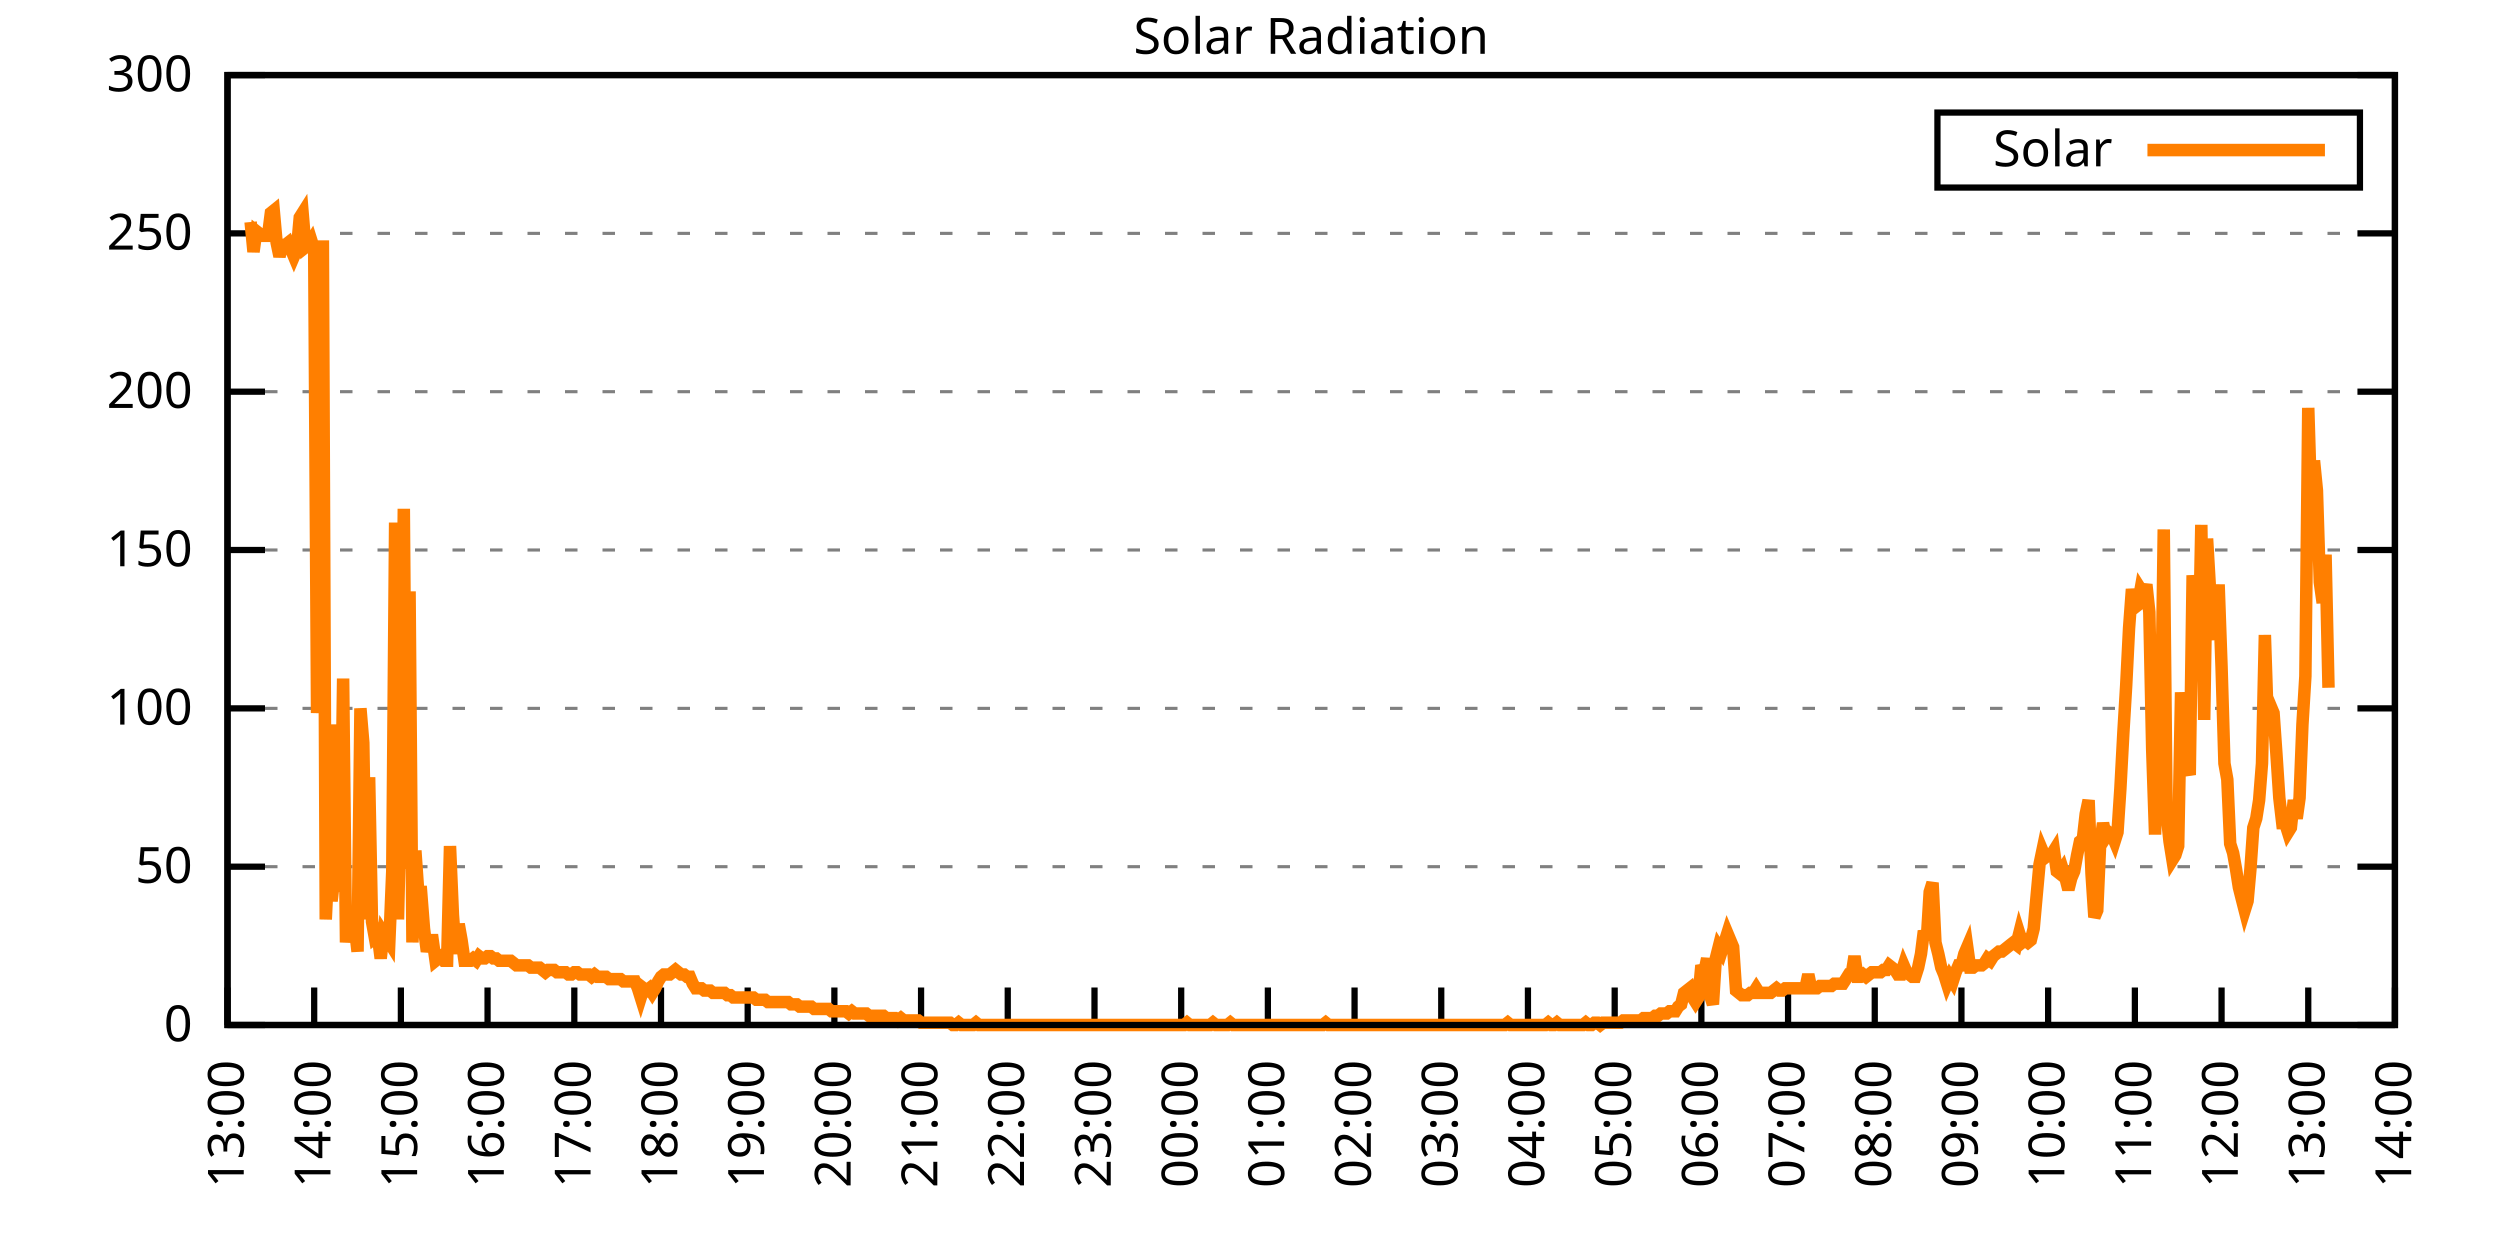
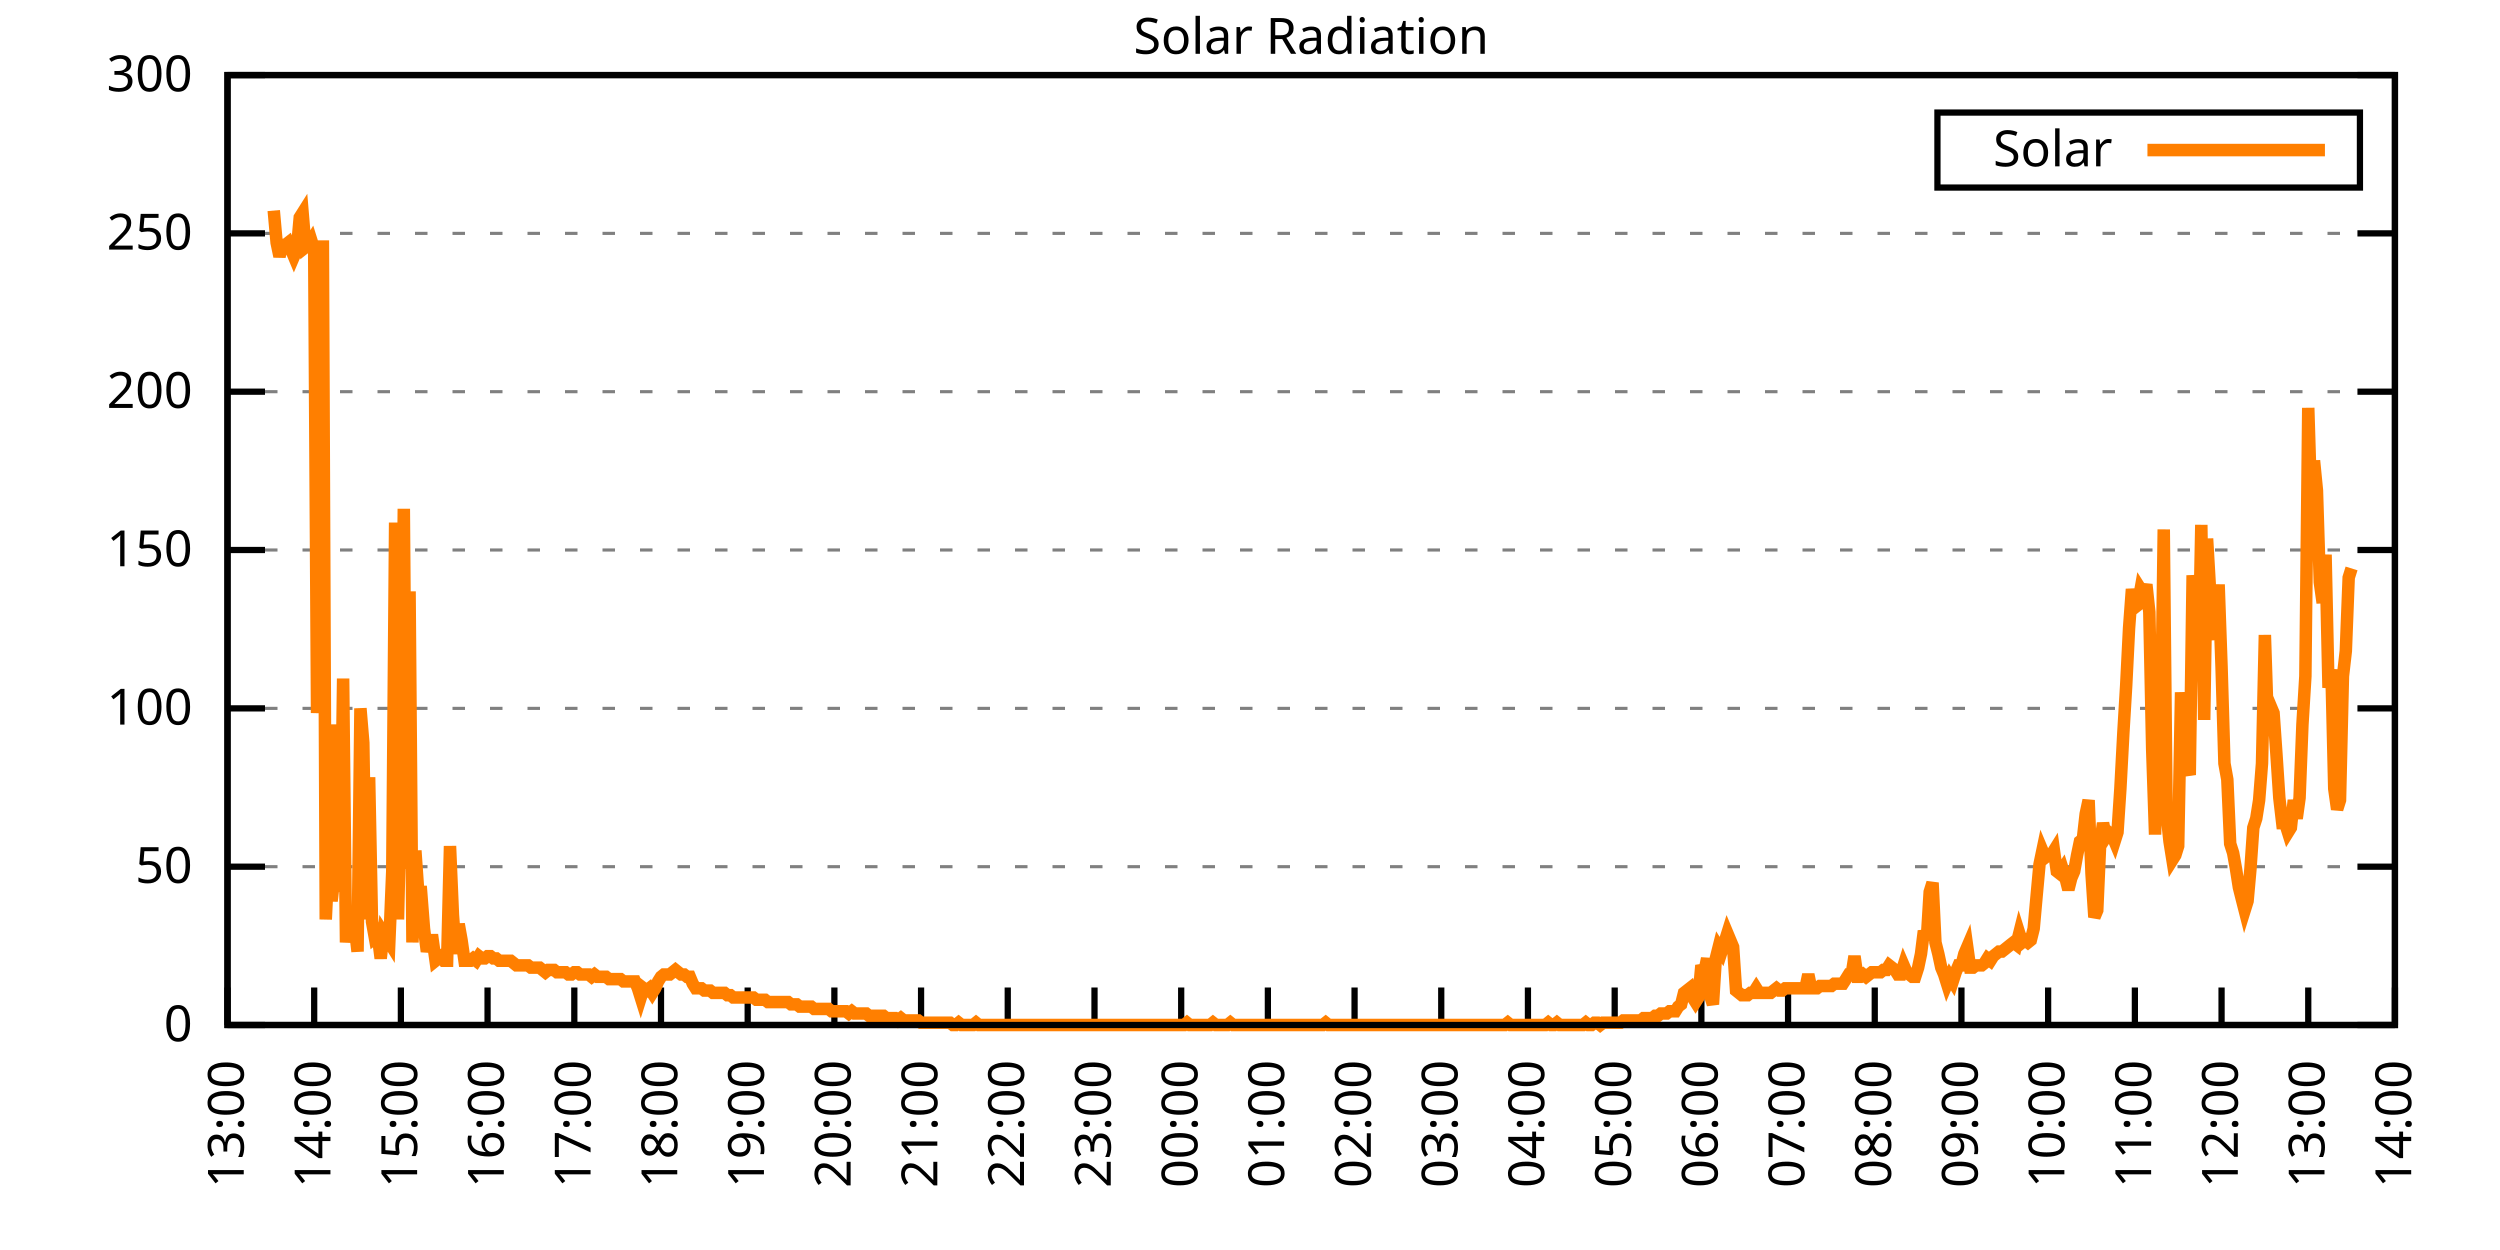
<svg xmlns="http://www.w3.org/2000/svg" xmlns:xlink="http://www.w3.org/1999/xlink" width="400" height="200" viewBox="0 0 400 200">
  <g id="gnuplot_canvas">
    <rect x="0" y="0" width="400" height="200" fill="none" />
    <defs>
      <circle id="gpDot" r="0.5" stroke-width="0.5" stroke="currentColor" />
      <path id="gpPt0" stroke-width="0.333" stroke="currentColor" d="M-1,0 h2 M0,-1 v2" />
      <path id="gpPt1" stroke-width="0.333" stroke="currentColor" d="M-1,-1 L1,1 M1,-1 L-1,1" />
      <path id="gpPt2" stroke-width="0.333" stroke="currentColor" d="M-1,0 L1,0 M0,-1 L0,1 M-1,-1 L1,1 M-1,1 L1,-1" />
      <rect id="gpPt3" stroke-width="0.333" stroke="currentColor" x="-1" y="-1" width="2" height="2" />
      <rect id="gpPt4" stroke-width="0.333" stroke="currentColor" fill="currentColor" x="-1" y="-1" width="2" height="2" />
      <circle id="gpPt5" stroke-width="0.333" stroke="currentColor" cx="0" cy="0" r="1" />
      <use xlink:href="#gpPt5" id="gpPt6" fill="currentColor" stroke="none" />
      <path id="gpPt7" stroke-width="0.333" stroke="currentColor" d="M0,-1.33 L-1.33,0.67 L1.33,0.67 z" />
      <use xlink:href="#gpPt7" id="gpPt8" fill="currentColor" stroke="none" />
      <use xlink:href="#gpPt7" id="gpPt9" stroke="currentColor" transform="rotate(180)" />
      <use xlink:href="#gpPt9" id="gpPt10" fill="currentColor" stroke="none" />
      <use xlink:href="#gpPt3" id="gpPt11" stroke="currentColor" transform="rotate(45)" />
      <use xlink:href="#gpPt11" id="gpPt12" fill="currentColor" stroke="none" />
      <path id="gpPt13" stroke-width="0.333" stroke="currentColor" d="M0,1.330 L1.265,0.411 L0.782,-1.067 L-0.782,-1.076 L-1.265,0.411 z" />
      <use xlink:href="#gpPt13" id="gpPt14" fill="currentColor" stroke="none" />
      <filter id="textbox" filterUnits="objectBoundingBox" x="0" y="0" height="1" width="1">
        <feFlood flood-color="white" flood-opacity="1" result="bgnd" />
        <feComposite in="SourceGraphic" in2="bgnd" operator="atop" />
      </filter>
      <filter id="greybox" filterUnits="objectBoundingBox" x="0" y="0" height="1" width="1">
        <feFlood flood-color="lightgrey" flood-opacity="1" result="grey" />
        <feComposite in="SourceGraphic" in2="grey" operator="atop" />
      </filter>
    </defs>
    <g fill="none" color="white" stroke="currentColor" stroke-width="1.00" stroke-linecap="butt" stroke-linejoin="miter">
</g>
    <g fill="none" color="black" stroke="currentColor" stroke-width="1.00" stroke-linecap="butt" stroke-linejoin="miter">
      <g stroke="none" shape-rendering="crispEdges">
        <polygon fill="rgb(255, 255, 255)" points="36.40,164.00 383.18,164.00 383.18,12.02 36.40,12.02 " />
      </g>
    </g>
    <g fill="none" color="black" stroke="currentColor" stroke-width="1.00" stroke-linecap="butt" stroke-linejoin="miter">
</g>
    <g fill="none" color="black" stroke="black" stroke-width="0.50" stroke-linecap="butt" stroke-linejoin="miter">
</g>
    <g fill="none" color="gray" stroke="currentColor" stroke-width="0.50" stroke-linecap="butt" stroke-linejoin="miter">
      <path stroke="gray" stroke-dasharray="2,4" class="gridline" d="M36.40,164.00 L383.19,164.00  " />
    </g>
    <g fill="none" color="gray" stroke="gray" stroke-width="1.00" stroke-linecap="butt" stroke-linejoin="miter">
</g>
    <g fill="none" color="black" stroke="currentColor" stroke-width="1.00" stroke-linecap="butt" stroke-linejoin="miter">
      <path stroke="black" d="M36.40,164.00 L42.40,164.00 M383.19,164.00 L377.19,164.00  " />
      <g transform="translate(30.80,166.60)" stroke="none" fill="black" font-family="Sans" font-size="8.00" text-anchor="end">
        <text>
          <tspan font-family="Sans"> 0</tspan>
        </text>
      </g>
    </g>
    <g fill="none" color="black" stroke="currentColor" stroke-width="1.00" stroke-linecap="butt" stroke-linejoin="miter">
</g>
    <g fill="none" color="black" stroke="black" stroke-width="0.50" stroke-linecap="butt" stroke-linejoin="miter">
</g>
    <g fill="none" color="gray" stroke="currentColor" stroke-width="0.50" stroke-linecap="butt" stroke-linejoin="miter">
      <path stroke="gray" stroke-dasharray="2,4" class="gridline" d="M36.40,138.67 L383.19,138.67  " />
    </g>
    <g fill="none" color="gray" stroke="gray" stroke-width="1.00" stroke-linecap="butt" stroke-linejoin="miter">
</g>
    <g fill="none" color="black" stroke="currentColor" stroke-width="1.00" stroke-linecap="butt" stroke-linejoin="miter">
      <path stroke="black" d="M36.40,138.67 L42.40,138.67 M383.19,138.67 L377.19,138.67  " />
      <g transform="translate(30.80,141.27)" stroke="none" fill="black" font-family="Sans" font-size="8.00" text-anchor="end">
        <text>
          <tspan font-family="Sans"> 50</tspan>
        </text>
      </g>
    </g>
    <g fill="none" color="black" stroke="currentColor" stroke-width="1.00" stroke-linecap="butt" stroke-linejoin="miter">
</g>
    <g fill="none" color="black" stroke="black" stroke-width="0.50" stroke-linecap="butt" stroke-linejoin="miter">
</g>
    <g fill="none" color="gray" stroke="currentColor" stroke-width="0.50" stroke-linecap="butt" stroke-linejoin="miter">
      <path stroke="gray" stroke-dasharray="2,4" class="gridline" d="M36.40,113.34 L383.19,113.34  " />
    </g>
    <g fill="none" color="gray" stroke="gray" stroke-width="1.00" stroke-linecap="butt" stroke-linejoin="miter">
</g>
    <g fill="none" color="black" stroke="currentColor" stroke-width="1.00" stroke-linecap="butt" stroke-linejoin="miter">
      <path stroke="black" d="M36.40,113.34 L42.40,113.34 M383.19,113.34 L377.19,113.34  " />
      <g transform="translate(30.80,115.94)" stroke="none" fill="black" font-family="Sans" font-size="8.00" text-anchor="end">
        <text>
          <tspan font-family="Sans"> 100</tspan>
        </text>
      </g>
    </g>
    <g fill="none" color="black" stroke="currentColor" stroke-width="1.00" stroke-linecap="butt" stroke-linejoin="miter">
</g>
    <g fill="none" color="black" stroke="black" stroke-width="0.50" stroke-linecap="butt" stroke-linejoin="miter">
</g>
    <g fill="none" color="gray" stroke="currentColor" stroke-width="0.50" stroke-linecap="butt" stroke-linejoin="miter">
      <path stroke="gray" stroke-dasharray="2,4" class="gridline" d="M36.40,88.00 L383.19,88.00  " />
    </g>
    <g fill="none" color="gray" stroke="gray" stroke-width="1.00" stroke-linecap="butt" stroke-linejoin="miter">
</g>
    <g fill="none" color="black" stroke="currentColor" stroke-width="1.00" stroke-linecap="butt" stroke-linejoin="miter">
      <path stroke="black" d="M36.40,88.00 L42.40,88.00 M383.19,88.00 L377.19,88.00  " />
      <g transform="translate(30.80,90.60)" stroke="none" fill="black" font-family="Sans" font-size="8.00" text-anchor="end">
        <text>
          <tspan font-family="Sans"> 150</tspan>
        </text>
      </g>
    </g>
    <g fill="none" color="black" stroke="currentColor" stroke-width="1.00" stroke-linecap="butt" stroke-linejoin="miter">
</g>
    <g fill="none" color="black" stroke="black" stroke-width="0.50" stroke-linecap="butt" stroke-linejoin="miter">
</g>
    <g fill="none" color="gray" stroke="currentColor" stroke-width="0.50" stroke-linecap="butt" stroke-linejoin="miter">
      <path stroke="gray" stroke-dasharray="2,4" class="gridline" d="M36.40,62.67 L383.19,62.67  " />
    </g>
    <g fill="none" color="gray" stroke="gray" stroke-width="1.00" stroke-linecap="butt" stroke-linejoin="miter">
</g>
    <g fill="none" color="black" stroke="currentColor" stroke-width="1.00" stroke-linecap="butt" stroke-linejoin="miter">
      <path stroke="black" d="M36.40,62.67 L42.40,62.67 M383.19,62.67 L377.19,62.67  " />
      <g transform="translate(30.80,65.27)" stroke="none" fill="black" font-family="Sans" font-size="8.00" text-anchor="end">
        <text>
          <tspan font-family="Sans"> 200</tspan>
        </text>
      </g>
    </g>
    <g fill="none" color="black" stroke="currentColor" stroke-width="1.00" stroke-linecap="butt" stroke-linejoin="miter">
</g>
    <g fill="none" color="black" stroke="black" stroke-width="0.50" stroke-linecap="butt" stroke-linejoin="miter">
</g>
    <g fill="none" color="gray" stroke="currentColor" stroke-width="0.50" stroke-linecap="butt" stroke-linejoin="miter">
      <path stroke="gray" stroke-dasharray="2,4" class="gridline" d="M36.40,37.34 L383.19,37.34  " />
    </g>
    <g fill="none" color="gray" stroke="gray" stroke-width="1.00" stroke-linecap="butt" stroke-linejoin="miter">
</g>
    <g fill="none" color="black" stroke="currentColor" stroke-width="1.00" stroke-linecap="butt" stroke-linejoin="miter">
      <path stroke="black" d="M36.40,37.34 L42.40,37.34 M383.19,37.34 L377.19,37.34  " />
      <g transform="translate(30.80,39.94)" stroke="none" fill="black" font-family="Sans" font-size="8.00" text-anchor="end">
        <text>
          <tspan font-family="Sans"> 250</tspan>
        </text>
      </g>
    </g>
    <g fill="none" color="black" stroke="currentColor" stroke-width="1.00" stroke-linecap="butt" stroke-linejoin="miter">
</g>
    <g fill="none" color="black" stroke="black" stroke-width="0.50" stroke-linecap="butt" stroke-linejoin="miter">
</g>
    <g fill="none" color="gray" stroke="currentColor" stroke-width="0.50" stroke-linecap="butt" stroke-linejoin="miter">
      <path stroke="gray" stroke-dasharray="2,4" class="gridline" d="M36.40,12.01 L383.19,12.01  " />
    </g>
    <g fill="none" color="gray" stroke="gray" stroke-width="1.00" stroke-linecap="butt" stroke-linejoin="miter">
</g>
    <g fill="none" color="black" stroke="currentColor" stroke-width="1.00" stroke-linecap="butt" stroke-linejoin="miter">
      <path stroke="black" d="M36.40,12.01 L42.40,12.01 M383.19,12.01 L377.19,12.01  " />
      <g transform="translate(30.80,14.61)" stroke="none" fill="black" font-family="Sans" font-size="8.00" text-anchor="end">
        <text>
          <tspan font-family="Sans"> 300</tspan>
        </text>
      </g>
    </g>
    <g fill="none" color="black" stroke="currentColor" stroke-width="1.00" stroke-linecap="butt" stroke-linejoin="miter">
      <path stroke="black" d="M36.40,164.00 L36.40,158.00  " />
      <g transform="translate(39.00,169.60) rotate(270.00)" stroke="none" fill="black" font-family="Sans" font-size="8.00" text-anchor="end">
        <text>
          <tspan font-family="Sans">13:00</tspan>
        </text>
      </g>
    </g>
    <g fill="none" color="black" stroke="currentColor" stroke-width="1.00" stroke-linecap="butt" stroke-linejoin="miter">
      <path stroke="black" d="M50.27,164.00 L50.27,158.00  " />
      <g transform="translate(52.87,169.60) rotate(270.00)" stroke="none" fill="black" font-family="Sans" font-size="8.00" text-anchor="end">
        <text>
          <tspan font-family="Sans">14:00</tspan>
        </text>
      </g>
    </g>
    <g fill="none" color="black" stroke="currentColor" stroke-width="1.00" stroke-linecap="butt" stroke-linejoin="miter">
      <path stroke="black" d="M64.14,164.00 L64.14,158.00  " />
      <g transform="translate(66.74,169.60) rotate(270.00)" stroke="none" fill="black" font-family="Sans" font-size="8.00" text-anchor="end">
        <text>
          <tspan font-family="Sans">15:00</tspan>
        </text>
      </g>
    </g>
    <g fill="none" color="black" stroke="currentColor" stroke-width="1.00" stroke-linecap="butt" stroke-linejoin="miter">
      <path stroke="black" d="M78.01,164.00 L78.01,158.00  " />
      <g transform="translate(80.61,169.60) rotate(270.00)" stroke="none" fill="black" font-family="Sans" font-size="8.00" text-anchor="end">
        <text>
          <tspan font-family="Sans">16:00</tspan>
        </text>
      </g>
    </g>
    <g fill="none" color="black" stroke="currentColor" stroke-width="1.00" stroke-linecap="butt" stroke-linejoin="miter">
      <path stroke="black" d="M91.89,164.00 L91.89,158.00  " />
      <g transform="translate(94.49,169.60) rotate(270.00)" stroke="none" fill="black" font-family="Sans" font-size="8.00" text-anchor="end">
        <text>
          <tspan font-family="Sans">17:00</tspan>
        </text>
      </g>
    </g>
    <g fill="none" color="black" stroke="currentColor" stroke-width="1.00" stroke-linecap="butt" stroke-linejoin="miter">
      <path stroke="black" d="M105.76,164.00 L105.76,158.00  " />
      <g transform="translate(108.36,169.60) rotate(270.00)" stroke="none" fill="black" font-family="Sans" font-size="8.00" text-anchor="end">
        <text>
          <tspan font-family="Sans">18:00</tspan>
        </text>
      </g>
    </g>
    <g fill="none" color="black" stroke="currentColor" stroke-width="1.00" stroke-linecap="butt" stroke-linejoin="miter">
      <path stroke="black" d="M119.63,164.00 L119.63,158.00  " />
      <g transform="translate(122.23,169.60) rotate(270.00)" stroke="none" fill="black" font-family="Sans" font-size="8.00" text-anchor="end">
        <text>
          <tspan font-family="Sans">19:00</tspan>
        </text>
      </g>
    </g>
    <g fill="none" color="black" stroke="currentColor" stroke-width="1.00" stroke-linecap="butt" stroke-linejoin="miter">
      <path stroke="black" d="M133.50,164.00 L133.50,158.00  " />
      <g transform="translate(136.10,169.60) rotate(270.00)" stroke="none" fill="black" font-family="Sans" font-size="8.00" text-anchor="end">
        <text>
          <tspan font-family="Sans">20:00</tspan>
        </text>
      </g>
    </g>
    <g fill="none" color="black" stroke="currentColor" stroke-width="1.00" stroke-linecap="butt" stroke-linejoin="miter">
      <path stroke="black" d="M147.37,164.00 L147.37,158.00  " />
      <g transform="translate(149.97,169.60) rotate(270.00)" stroke="none" fill="black" font-family="Sans" font-size="8.00" text-anchor="end">
        <text>
          <tspan font-family="Sans">21:00</tspan>
        </text>
      </g>
    </g>
    <g fill="none" color="black" stroke="currentColor" stroke-width="1.00" stroke-linecap="butt" stroke-linejoin="miter">
      <path stroke="black" d="M161.24,164.00 L161.24,158.00  " />
      <g transform="translate(163.84,169.60) rotate(270.00)" stroke="none" fill="black" font-family="Sans" font-size="8.00" text-anchor="end">
        <text>
          <tspan font-family="Sans">22:00</tspan>
        </text>
      </g>
    </g>
    <g fill="none" color="black" stroke="currentColor" stroke-width="1.00" stroke-linecap="butt" stroke-linejoin="miter">
      <path stroke="black" d="M175.12,164.00 L175.12,158.00  " />
      <g transform="translate(177.72,169.60) rotate(270.00)" stroke="none" fill="black" font-family="Sans" font-size="8.00" text-anchor="end">
        <text>
          <tspan font-family="Sans">23:00</tspan>
        </text>
      </g>
    </g>
    <g fill="none" color="black" stroke="currentColor" stroke-width="1.00" stroke-linecap="butt" stroke-linejoin="miter">
      <path stroke="black" d="M188.99,164.00 L188.99,158.00  " />
      <g transform="translate(191.59,169.60) rotate(270.00)" stroke="none" fill="black" font-family="Sans" font-size="8.00" text-anchor="end">
        <text>
          <tspan font-family="Sans">00:00</tspan>
        </text>
      </g>
    </g>
    <g fill="none" color="black" stroke="currentColor" stroke-width="1.00" stroke-linecap="butt" stroke-linejoin="miter">
      <path stroke="black" d="M202.86,164.00 L202.86,158.00  " />
      <g transform="translate(205.46,169.60) rotate(270.00)" stroke="none" fill="black" font-family="Sans" font-size="8.00" text-anchor="end">
        <text>
          <tspan font-family="Sans">01:00</tspan>
        </text>
      </g>
    </g>
    <g fill="none" color="black" stroke="currentColor" stroke-width="1.00" stroke-linecap="butt" stroke-linejoin="miter">
      <path stroke="black" d="M216.73,164.00 L216.73,158.00  " />
      <g transform="translate(219.33,169.60) rotate(270.00)" stroke="none" fill="black" font-family="Sans" font-size="8.00" text-anchor="end">
        <text>
          <tspan font-family="Sans">02:00</tspan>
        </text>
      </g>
    </g>
    <g fill="none" color="black" stroke="currentColor" stroke-width="1.00" stroke-linecap="butt" stroke-linejoin="miter">
      <path stroke="black" d="M230.60,164.00 L230.60,158.00  " />
      <g transform="translate(233.20,169.60) rotate(270.00)" stroke="none" fill="black" font-family="Sans" font-size="8.00" text-anchor="end">
        <text>
          <tspan font-family="Sans">03:00</tspan>
        </text>
      </g>
    </g>
    <g fill="none" color="black" stroke="currentColor" stroke-width="1.00" stroke-linecap="butt" stroke-linejoin="miter">
      <path stroke="black" d="M244.47,164.00 L244.47,158.00  " />
      <g transform="translate(247.07,169.60) rotate(270.00)" stroke="none" fill="black" font-family="Sans" font-size="8.00" text-anchor="end">
        <text>
          <tspan font-family="Sans">04:00</tspan>
        </text>
      </g>
    </g>
    <g fill="none" color="black" stroke="currentColor" stroke-width="1.00" stroke-linecap="butt" stroke-linejoin="miter">
      <path stroke="black" d="M258.35,164.00 L258.35,158.00  " />
      <g transform="translate(260.95,169.60) rotate(270.00)" stroke="none" fill="black" font-family="Sans" font-size="8.00" text-anchor="end">
        <text>
          <tspan font-family="Sans">05:00</tspan>
        </text>
      </g>
    </g>
    <g fill="none" color="black" stroke="currentColor" stroke-width="1.00" stroke-linecap="butt" stroke-linejoin="miter">
      <path stroke="black" d="M272.22,164.00 L272.22,158.00  " />
      <g transform="translate(274.82,169.60) rotate(270.00)" stroke="none" fill="black" font-family="Sans" font-size="8.00" text-anchor="end">
        <text>
          <tspan font-family="Sans">06:00</tspan>
        </text>
      </g>
    </g>
    <g fill="none" color="black" stroke="currentColor" stroke-width="1.00" stroke-linecap="butt" stroke-linejoin="miter">
      <path stroke="black" d="M286.09,164.00 L286.09,158.00  " />
      <g transform="translate(288.69,169.60) rotate(270.00)" stroke="none" fill="black" font-family="Sans" font-size="8.00" text-anchor="end">
        <text>
          <tspan font-family="Sans">07:00</tspan>
        </text>
      </g>
    </g>
    <g fill="none" color="black" stroke="currentColor" stroke-width="1.00" stroke-linecap="butt" stroke-linejoin="miter">
      <path stroke="black" d="M299.96,164.00 L299.96,158.00  " />
      <g transform="translate(302.56,169.60) rotate(270.00)" stroke="none" fill="black" font-family="Sans" font-size="8.00" text-anchor="end">
        <text>
          <tspan font-family="Sans">08:00</tspan>
        </text>
      </g>
    </g>
    <g fill="none" color="black" stroke="currentColor" stroke-width="1.00" stroke-linecap="butt" stroke-linejoin="miter">
      <path stroke="black" d="M313.83,164.00 L313.83,158.00  " />
      <g transform="translate(316.43,169.60) rotate(270.00)" stroke="none" fill="black" font-family="Sans" font-size="8.00" text-anchor="end">
        <text>
          <tspan font-family="Sans">09:00</tspan>
        </text>
      </g>
    </g>
    <g fill="none" color="black" stroke="currentColor" stroke-width="1.00" stroke-linecap="butt" stroke-linejoin="miter">
      <path stroke="black" d="M327.70,164.00 L327.70,158.00  " />
      <g transform="translate(330.30,169.60) rotate(270.00)" stroke="none" fill="black" font-family="Sans" font-size="8.00" text-anchor="end">
        <text>
          <tspan font-family="Sans">10:00</tspan>
        </text>
      </g>
    </g>
    <g fill="none" color="black" stroke="currentColor" stroke-width="1.00" stroke-linecap="butt" stroke-linejoin="miter">
      <path stroke="black" d="M341.58,164.00 L341.58,158.00  " />
      <g transform="translate(344.18,169.60) rotate(270.00)" stroke="none" fill="black" font-family="Sans" font-size="8.00" text-anchor="end">
        <text>
          <tspan font-family="Sans">11:00</tspan>
        </text>
      </g>
    </g>
    <g fill="none" color="black" stroke="currentColor" stroke-width="1.00" stroke-linecap="butt" stroke-linejoin="miter">
      <path stroke="black" d="M355.45,164.00 L355.45,158.00  " />
      <g transform="translate(358.05,169.60) rotate(270.00)" stroke="none" fill="black" font-family="Sans" font-size="8.00" text-anchor="end">
        <text>
          <tspan font-family="Sans">12:00</tspan>
        </text>
      </g>
    </g>
    <g fill="none" color="black" stroke="currentColor" stroke-width="1.00" stroke-linecap="butt" stroke-linejoin="miter">
      <path stroke="black" d="M369.32,164.00 L369.32,158.00  " />
      <g transform="translate(371.92,169.60) rotate(270.00)" stroke="none" fill="black" font-family="Sans" font-size="8.00" text-anchor="end">
        <text>
          <tspan font-family="Sans">13:00</tspan>
        </text>
      </g>
    </g>
    <g fill="none" color="black" stroke="currentColor" stroke-width="1.00" stroke-linecap="butt" stroke-linejoin="miter">
      <path stroke="black" d="M383.19,164.00 L383.19,158.00  " />
      <g transform="translate(385.79,169.60) rotate(270.00)" stroke="none" fill="black" font-family="Sans" font-size="8.00" text-anchor="end">
        <text>
          <tspan font-family="Sans">14:00</tspan>
        </text>
      </g>
    </g>
    <g fill="none" color="black" stroke="currentColor" stroke-width="1.00" stroke-linecap="butt" stroke-linejoin="miter">
</g>
    <g fill="none" color="black" stroke="currentColor" stroke-width="1.00" stroke-linecap="butt" stroke-linejoin="miter">
      <path stroke="black" d="M36.40,12.01 L36.40,164.00 L383.19,164.00 L383.19,12.01 L36.40,12.01 Z  " />
    </g>
    <g fill="none" color="black" stroke="currentColor" stroke-width="1.00" stroke-linecap="butt" stroke-linejoin="miter">
</g>
    <g fill="none" color="black" stroke="currentColor" stroke-width="1.00" stroke-linecap="butt" stroke-linejoin="miter">
      <path stroke="black" d="M309.99,30.01 L309.99,18.01 L377.59,18.01 L377.59,30.01 L309.99,30.01 Z  " />
    </g>
    <g id="Solar_Radiation_plot_1">
      <g fill="none" color="white" stroke="black" stroke-width="2.00" stroke-linecap="butt" stroke-linejoin="miter">
</g>
      <g fill="none" color="black" stroke="currentColor" stroke-width="2.00" stroke-linecap="butt" stroke-linejoin="miter">
        <g transform="translate(337.99,26.61)" stroke="none" fill="black" font-family="Sans" font-size="8.00" text-anchor="end">
          <text>
            <tspan font-family="Sans">Solar</tspan>
          </text>
        </g>
      </g>
      <g fill="none" color="black" stroke="currentColor" stroke-width="2.00" stroke-linecap="butt" stroke-linejoin="miter">
-         <path stroke="rgb(255, 127,   0)" d="M343.59,24.01 L371.99,24.01 M40.10,35.52 L40.56,40.30 L41.02,36.99 L41.49,37.36 L41.95,37.73 L42.41,37.73   L42.87,37.73 L43.34,34.06 L43.80,33.69 L44.26,38.83 L44.72,41.03 L45.19,39.19 L45.65,39.19 L46.11,38.83   L46.57,39.93 L47.03,41.03 L47.50,39.93 L47.96,34.79 L48.42,34.06 L48.88,39.56 L49.35,39.19 L49.81,38.46   L50.27,39.93 L50.73,114.08 L51.20,105.64 L51.66,38.46 L52.12,147.11 L52.58,137.57 L53.05,144.18 L53.51,140.14   L53.97,115.91 L54.43,142.71 L54.90,108.57 L55.36,150.79 L55.82,145.65 L56.28,147.48 L56.75,148.22 L57.21,152.25   L57.67,113.34 L58.13,118.85 L58.59,147.11 L59.06,124.36 L59.52,147.48 L59.98,150.05 L60.44,149.68 L60.91,153.35   L61.37,149.32 L61.83,150.05 L62.29,150.79 L62.76,139.41 L63.22,83.61 L63.68,147.11 L64.14,126.93 L64.61,81.41   L65.07,139.04 L65.53,94.62 L65.99,150.79 L66.46,136.10 L66.92,142.71 L67.38,142.71 L67.84,148.58 L68.30,152.25   L68.77,150.42 L69.23,150.42 L69.69,153.72 L70.15,153.35 L70.62,152.99 L71.08,153.72 L71.54,153.72 L72.00,135.37   L72.47,146.38 L72.93,152.62 L73.39,147.85 L73.85,150.42 L74.32,153.72 L74.78,153.72 L75.24,153.72 L75.70,153.35   L76.17,153.72 L76.63,152.99 L77.09,153.35 L77.55,153.35 L78.01,152.99 L78.48,152.99 L78.94,153.35 L79.40,153.35   L79.86,153.72 L80.33,153.72 L80.79,153.72 L81.25,153.72 L81.71,153.72 L82.18,154.09 L82.64,154.46 L83.10,154.46   L83.56,154.46 L84.03,154.46 L84.49,154.46 L84.95,154.82 L85.41,154.82 L85.88,154.82 L86.34,154.82 L86.80,155.19   L87.26,155.56 L87.72,155.19 L88.19,155.19 L88.65,155.19 L89.11,155.56 L89.57,155.56 L90.04,155.56 L90.50,155.56   L90.96,155.92 L91.42,155.92 L91.89,155.56 L92.35,155.56 L92.81,155.92 L93.27,155.92 L93.74,155.92 L94.20,155.92   L94.66,156.29 L95.12,155.92 L95.59,156.29 L96.05,156.29 L96.51,156.29 L96.97,156.29 L97.44,156.66 L97.90,156.66   L98.36,156.66 L98.82,156.66 L99.28,156.66 L99.75,157.03 L100.21,157.03 L100.67,157.03 L101.13,157.03 L101.60,157.03   L102.06,158.13 L102.52,159.60 L102.98,158.13 L103.45,158.49 L103.91,158.13 L104.37,158.86 L104.83,158.13 L105.30,157.03   L105.76,156.29 L106.22,155.92 L106.68,155.92 L107.15,155.92 L107.61,155.56 L108.07,155.19 L108.53,155.56 L108.99,155.92   L109.46,155.92 L109.92,156.29 L110.38,156.29 L110.84,157.39 L111.31,158.13 L111.77,158.13 L112.23,158.13 L112.69,158.49   L113.16,158.49 L113.62,158.49 L114.08,158.86 L114.54,158.86 L115.01,158.86 L115.47,158.86 L115.93,158.86 L116.39,159.23   L116.86,159.23 L117.32,159.60 L117.78,159.60 L118.24,159.60 L118.70,159.60 L119.17,159.60 L119.63,159.60 L120.09,159.60   L120.55,159.60 L121.02,159.96 L121.48,159.96 L121.94,159.96 L122.40,159.96 L122.87,160.33 L123.33,160.33 L123.79,160.33   L124.25,160.33 L124.72,160.33 L125.18,160.33 L125.64,160.33 L126.10,160.33 L126.57,160.70 L127.03,160.70 L127.49,160.70   L127.95,161.06 L128.41,161.06 L128.88,161.06 L129.34,161.06 L129.80,161.06 L130.26,161.43 L130.73,161.43 L131.19,161.43   L131.65,161.43 L132.11,161.43 L132.58,161.43 L133.04,161.80 L133.50,161.80 L133.96,161.80 L134.43,161.80 L134.89,161.80   L135.35,161.80 L135.81,162.16 L136.28,161.80 L136.74,162.16 L137.20,162.16 L137.66,162.16 L138.13,162.16 L138.59,162.16   L139.05,162.53 L139.51,162.53 L139.97,162.53 L140.44,162.53 L140.90,162.53 L141.36,162.53 L141.82,162.90 L142.29,162.90   L142.75,162.90 L143.21,162.90 L143.67,163.27 L144.14,162.90 L144.60,163.27 L145.06,163.27 L145.52,163.27 L145.99,163.27   L146.45,163.27 L146.91,163.27 L147.37,163.63 L147.84,163.63 L148.30,163.63 L148.76,163.63 L149.22,163.63 L149.68,163.63   L150.15,163.63 L150.61,163.63 L151.07,163.63 L151.53,163.63 L152.00,163.63 L152.46,164.00 L152.92,164.00 L153.38,163.63   L153.85,164.00 L154.31,164.00 L154.77,164.00 L155.23,164.00 L155.70,164.00 L156.16,163.63 L156.62,164.00 L157.08,164.00   L157.55,164.00 L158.01,164.00 L158.47,164.00 L158.93,164.00 L159.39,164.00 L159.86,164.00 L160.32,164.00 L160.78,164.00   L161.24,164.00 L161.71,164.00 L162.17,164.00 L162.63,164.00 L163.09,164.00 L163.56,164.00 L164.02,164.00 L164.48,164.00   L164.94,164.00 L165.41,164.00 L165.87,164.00 L166.33,164.00 L166.79,164.00 L167.26,164.00 L167.72,164.00 L168.18,164.00   L168.64,164.00 L169.10,164.00 L169.57,164.00 L170.03,164.00 L170.49,164.00 L170.95,164.00 L171.42,164.00 L171.88,164.00   L172.34,164.00 L172.80,164.00 L173.27,164.00 L173.73,164.00 L174.19,164.00 L174.65,164.00 L175.12,164.00 L175.58,164.00   L176.04,164.00 L176.50,164.00 L176.97,164.00 L177.43,164.00 L177.89,164.00 L178.35,164.00 L178.82,164.00 L179.28,164.00   L179.74,164.00 L180.20,164.00 L180.66,164.00 L181.13,164.00 L181.59,164.00 L182.05,164.00 L182.51,164.00 L182.98,164.00   L183.44,164.00 L183.90,164.00 L184.36,164.00 L184.83,164.00 L185.29,164.00 L185.75,164.00 L186.21,164.00 L186.68,164.00   L187.14,164.00 L187.60,164.00 L188.06,164.00 L188.53,164.00 L188.99,164.00 L189.45,164.00 L189.91,163.63 L190.37,164.00   L190.84,164.00 L191.30,164.00 L191.76,164.00 L192.22,164.00 L192.69,164.00 L193.15,164.00 L193.61,164.00 L194.07,163.63   L194.54,164.00 L195.00,164.00 L195.46,164.00 L195.92,164.00 L196.39,164.00 L196.85,163.63 L197.31,164.00 L197.77,164.00   L198.24,164.00 L198.70,164.00 L199.16,164.00 L199.62,164.00 L200.08,164.00 L200.55,164.00 L201.01,164.00 L201.47,164.00   L201.93,164.00 L202.40,164.00 L202.86,164.00 L203.32,164.00 L203.78,164.00 L204.25,164.00 L204.71,164.00 L205.17,164.00   L205.63,164.00 L206.10,164.00 L206.56,164.00 L207.02,164.00 L207.48,164.00 L207.95,164.00 L208.41,164.00 L208.87,164.00   L209.33,164.00 L209.80,164.00 L210.26,164.00 L210.72,164.00 L211.18,164.00 L211.64,164.00 L212.11,163.63 L212.57,164.00   L213.03,164.00 L213.49,164.00 L213.96,164.00 L214.42,164.00 L214.88,164.00 L215.34,164.00 L215.81,164.00 L216.27,164.00   L216.73,164.00 L217.19,164.00 L217.66,164.00 L218.12,164.00 L218.58,164.00 L219.04,164.00 L219.51,164.00 L219.97,164.00   L220.43,164.00 L220.89,164.00 L221.35,164.00 L221.82,164.00 L222.28,164.00 L222.74,164.00 L223.20,164.00 L223.67,164.00   L224.13,164.00 L224.59,164.00 L225.05,164.00 L225.52,164.00 L225.98,164.00 L226.44,164.00 L226.90,164.00 L227.37,164.00   L227.83,164.00 L228.29,164.00 L228.75,164.00 L229.22,164.00 L229.68,164.00 L230.14,164.00 L230.60,164.00 L231.06,164.00   L231.53,164.00 L231.99,164.00 L232.45,164.00 L232.91,164.00 L233.38,164.00 L233.84,164.00 L234.30,164.00 L234.76,164.00   L235.23,164.00 L235.69,164.00 L236.15,164.00 L236.61,164.00 L237.08,164.00 L237.54,164.00 L238.00,164.00 L238.46,164.00   L238.93,164.00 L239.39,164.00 L239.85,164.00 L240.31,164.00 L240.77,164.00 L241.24,163.63 L241.70,164.00 L242.16,164.00   L242.62,164.00 L243.09,164.00 L243.55,164.00 L244.01,164.00 L244.47,164.00 L244.94,164.00 L245.40,164.00 L245.86,164.00   L246.32,164.00 L246.79,164.00 L247.25,164.00 L247.71,163.63 L248.17,164.00 L248.64,164.00 L249.10,163.63 L249.56,164.00   L250.02,164.00 L250.49,164.00 L250.95,164.00 L251.41,164.00 L251.87,164.00 L252.33,164.00 L252.80,164.00 L253.26,164.00   L253.72,163.63 L254.18,164.00 L254.65,164.00 L255.11,163.63 L255.57,163.63 L256.03,164.00 L256.50,163.63 L256.96,163.63   L257.42,163.63 L257.88,163.63 L258.35,163.63 L258.81,163.63 L259.27,163.63 L259.73,163.27 L260.20,163.27 L260.66,163.27   L261.12,163.27 L261.58,163.27 L262.04,163.27 L262.51,163.27 L262.97,162.90 L263.43,162.90 L263.89,162.90 L264.36,162.90   L264.82,162.53 L265.28,162.53 L265.74,162.16 L266.21,162.16 L266.67,162.16 L267.13,161.80 L267.59,161.80 L268.06,161.80   L268.52,161.06 L268.98,160.70 L269.44,158.86 L269.91,158.49 L270.37,158.13 L270.83,159.60 L271.29,160.33 L271.75,159.60   L272.22,154.46 L272.68,155.56 L273.14,153.35 L273.60,159.23 L274.07,160.70 L274.53,153.35 L274.99,151.52 L275.45,152.25   L275.92,150.79 L276.38,149.32 L276.84,150.42 L277.30,151.52 L277.77,158.49 L278.23,158.86 L278.69,159.23 L279.15,159.23   L279.62,159.23 L280.08,158.86 L280.54,158.86 L281.00,158.13 L281.46,158.86 L281.93,158.86 L282.39,158.86 L282.85,158.86   L283.31,158.86 L283.78,158.49 L284.24,158.13 L284.70,158.49 L285.16,158.49 L285.63,158.13 L286.09,158.13 L286.55,158.13   L287.01,158.13 L287.48,158.13 L287.94,158.13 L288.40,158.13 L288.86,158.13 L289.33,155.92 L289.79,158.13 L290.25,158.13   L290.71,158.13 L291.18,157.76 L291.64,157.76 L292.10,157.76 L292.56,157.76 L293.02,157.76 L293.49,157.39 L293.95,157.39   L294.41,157.39 L294.87,157.39 L295.34,156.66 L295.80,155.92 L296.26,155.92 L296.72,152.99 L297.19,156.29 L297.65,156.29   L298.11,155.92 L298.57,156.29 L299.04,155.92 L299.50,155.56 L299.96,155.56 L300.42,155.56 L300.89,155.56 L301.35,155.19   L301.81,155.19 L302.27,154.46 L302.73,154.82 L303.20,155.19 L303.66,155.92 L304.12,155.92 L304.58,154.46 L305.05,155.56   L305.51,155.92 L305.97,156.29 L306.43,156.29 L306.90,154.82 L307.36,152.62 L307.82,148.95 L308.28,150.42 L308.75,142.71   L309.21,141.24 L309.67,150.79 L310.13,152.62 L310.60,154.82 L311.06,155.92 L311.52,157.39 L311.98,156.29 L312.44,157.03   L312.91,155.56 L313.37,154.46 L313.83,154.46 L314.29,152.62 L314.76,151.52 L315.22,154.82 L315.68,154.82 L316.14,154.46   L316.61,154.46 L317.07,154.46 L317.53,154.09 L317.99,153.35 L318.46,153.72 L318.92,152.99 L319.38,152.62 L319.84,152.25   L320.31,152.25 L320.77,151.89 L321.23,151.52 L321.69,151.15 L322.15,150.79 L322.62,151.15 L323.08,149.32 L323.54,150.79   L324.00,150.42 L324.47,150.79 L324.93,150.42 L325.39,148.58 L325.85,143.44 L326.32,138.30 L326.78,136.10 L327.24,137.20   L327.70,136.84 L328.17,136.84 L328.63,136.10 L329.09,139.41 L329.55,139.77 L330.02,139.04 L330.48,140.51 L330.94,142.34   L331.40,140.51 L331.87,139.41 L332.33,136.84 L332.79,134.63 L333.25,134.27 L333.71,130.23 L334.18,128.03 L334.64,139.77   L335.10,146.75 L335.56,145.65 L336.03,135.00 L336.49,131.70 L336.95,133.90 L337.41,133.17 L337.88,133.53 L338.34,134.63   L338.80,133.17 L339.26,126.19 L339.73,117.38 L340.19,109.67 L340.65,100.50 L341.11,94.26 L341.58,97.19 L342.04,96.83   L342.50,94.26 L342.96,94.99 L343.42,93.52 L343.89,97.93 L344.35,119.95 L344.81,133.53 L345.27,113.71 L345.74,118.12   L346.20,84.71 L346.66,130.23 L347.12,134.63 L347.59,137.57 L348.05,136.84 L348.51,135.37 L348.97,110.77 L349.44,118.48   L349.90,122.52 L350.36,123.99 L350.82,92.05 L351.29,97.19 L351.75,107.47 L352.21,83.98 L352.67,115.18 L353.13,86.18   L353.60,94.26 L354.06,99.39 L354.52,102.33 L354.98,93.52 L355.45,106.74 L355.91,122.15 L356.37,124.72 L356.83,135.00   L357.30,136.47 L357.76,139.04 L358.22,141.98 L358.68,143.81 L359.15,145.65 L359.61,144.18 L360.07,139.04 L360.53,132.43   L361.00,130.96 L361.46,128.03 L361.92,122.15 L362.38,101.60 L362.84,115.55 L363.31,112.98 L363.77,114.08 L364.23,120.69   L364.69,127.66 L365.16,131.70 L365.62,131.70 L366.08,133.17 L366.54,132.43 L367.01,128.03 L367.47,130.96 L367.93,127.66   L368.39,115.91 L368.86,108.20 L369.32,65.26 L369.78,80.31 L370.24,73.70 L370.71,78.47 L371.17,93.15 L371.63,96.46   L372.09,88.75 L372.56,110.04  " />
+         <path stroke="rgb(255, 127,   0)" d="M343.59,24.01 L371.99,24.01 M43.80,33.69 L44.26,38.83 L44.72,41.03 L45.19,39.19 L45.65,39.19 L46.11,38.83   L46.57,39.93 L47.03,41.03 L47.50,39.93 L47.96,34.79 L48.42,34.06 L48.88,39.56 L49.35,39.19 L49.81,38.46   L50.27,39.93 L50.73,114.08 L51.20,105.64 L51.66,38.46 L52.12,147.11 L52.58,137.57 L53.05,144.18 L53.51,140.14   L53.97,115.91 L54.43,142.71 L54.90,108.57 L55.36,150.79 L55.82,145.65 L56.28,147.48 L56.75,148.22 L57.21,152.25   L57.67,113.34 L58.13,118.85 L58.59,147.11 L59.06,124.36 L59.52,147.48 L59.98,150.05 L60.44,149.68 L60.91,153.35   L61.37,149.32 L61.83,150.05 L62.29,150.79 L62.76,139.41 L63.22,83.61 L63.68,147.11 L64.14,126.93 L64.61,81.41   L65.07,139.04 L65.53,94.62 L65.99,150.79 L66.46,136.10 L66.92,142.71 L67.38,142.71 L67.84,148.58 L68.30,152.25   L68.77,150.42 L69.23,150.42 L69.69,153.72 L70.15,153.35 L70.62,152.99 L71.08,153.72 L71.54,153.72 L72.00,135.37   L72.47,146.38 L72.93,152.62 L73.39,147.85 L73.85,150.42 L74.32,153.72 L74.78,153.72 L75.24,153.72 L75.70,153.35   L76.17,153.72 L76.63,152.99 L77.09,153.35 L77.55,153.35 L78.01,152.99 L78.48,152.99 L78.94,153.35 L79.40,153.35   L79.86,153.72 L80.33,153.72 L80.79,153.72 L81.25,153.72 L81.71,153.72 L82.18,154.09 L82.64,154.46 L83.10,154.46   L83.56,154.46 L84.03,154.46 L84.49,154.46 L84.95,154.82 L85.41,154.82 L85.88,154.82 L86.34,154.82 L86.80,155.19   L87.26,155.56 L87.72,155.19 L88.19,155.19 L88.65,155.19 L89.11,155.56 L89.57,155.56 L90.04,155.56 L90.50,155.56   L90.96,155.92 L91.42,155.92 L91.89,155.56 L92.35,155.56 L92.81,155.92 L93.27,155.92 L93.74,155.92 L94.20,155.92   L94.66,156.29 L95.12,155.92 L95.59,156.29 L96.05,156.29 L96.51,156.29 L96.97,156.29 L97.44,156.66 L97.90,156.66   L98.36,156.66 L98.82,156.66 L99.28,156.66 L99.75,157.03 L100.21,157.03 L100.67,157.03 L101.13,157.03 L101.60,157.03   L102.06,158.13 L102.52,159.60 L102.98,158.13 L103.45,158.49 L103.91,158.13 L104.37,158.86 L104.83,158.13 L105.30,157.03   L105.76,156.29 L106.22,155.92 L106.68,155.92 L107.15,155.92 L107.61,155.56 L108.07,155.19 L108.53,155.56 L108.99,155.92   L109.46,155.92 L109.92,156.29 L110.38,156.29 L110.84,157.39 L111.31,158.13 L111.77,158.13 L112.23,158.13 L112.69,158.49   L113.16,158.49 L113.62,158.49 L114.08,158.86 L114.54,158.86 L115.01,158.86 L115.47,158.86 L115.93,158.86 L116.39,159.23   L116.86,159.23 L117.32,159.60 L117.78,159.60 L118.24,159.60 L118.70,159.60 L119.17,159.60 L119.63,159.60 L120.09,159.60   L120.55,159.60 L121.02,159.96 L121.48,159.96 L121.94,159.96 L122.40,159.96 L122.87,160.33 L123.33,160.33 L123.79,160.33   L124.25,160.33 L124.72,160.33 L125.18,160.33 L125.64,160.33 L126.10,160.33 L126.57,160.70 L127.03,160.70 L127.49,160.70   L127.95,161.06 L128.41,161.06 L128.88,161.06 L129.34,161.06 L129.80,161.06 L130.26,161.43 L130.73,161.43 L131.19,161.43   L131.65,161.43 L132.11,161.43 L132.58,161.43 L133.04,161.80 L133.50,161.80 L133.96,161.80 L134.43,161.80 L134.89,161.80   L135.35,161.80 L135.81,162.16 L136.28,161.80 L136.74,162.16 L137.20,162.16 L137.66,162.16 L138.13,162.16 L138.59,162.16   L139.05,162.53 L139.51,162.53 L139.97,162.53 L140.44,162.53 L140.90,162.53 L141.36,162.53 L141.82,162.90 L142.29,162.90   L142.75,162.90 L143.21,162.90 L143.67,163.27 L144.14,162.90 L144.60,163.27 L145.06,163.27 L145.52,163.27 L145.99,163.27   L146.45,163.27 L146.91,163.27 L147.37,163.63 L147.84,163.63 L148.30,163.63 L148.76,163.63 L149.22,163.63 L149.68,163.63   L150.15,163.63 L150.61,163.63 L151.07,163.63 L151.53,163.63 L152.00,163.63 L152.46,164.00 L152.92,164.00 L153.38,163.63   L153.85,164.00 L154.31,164.00 L154.77,164.00 L155.23,164.00 L155.70,164.00 L156.16,163.63 L156.62,164.00 L157.08,164.00   L157.55,164.00 L158.01,164.00 L158.47,164.00 L158.93,164.00 L159.39,164.00 L159.86,164.00 L160.32,164.00 L160.78,164.00   L161.24,164.00 L161.71,164.00 L162.17,164.00 L162.63,164.00 L163.09,164.00 L163.56,164.00 L164.02,164.00 L164.48,164.00   L164.94,164.00 L165.41,164.00 L165.87,164.00 L166.33,164.00 L166.79,164.00 L167.26,164.00 L167.72,164.00 L168.18,164.00   L168.64,164.00 L169.10,164.00 L169.57,164.00 L170.03,164.00 L170.49,164.00 L170.95,164.00 L171.42,164.00 L171.88,164.00   L172.34,164.00 L172.80,164.00 L173.27,164.00 L173.73,164.00 L174.19,164.00 L174.65,164.00 L175.12,164.00 L175.58,164.00   L176.04,164.00 L176.50,164.00 L176.97,164.00 L177.43,164.00 L177.89,164.00 L178.35,164.00 L178.82,164.00 L179.28,164.00   L179.74,164.00 L180.20,164.00 L180.66,164.00 L181.13,164.00 L181.59,164.00 L182.05,164.00 L182.51,164.00 L182.98,164.00   L183.44,164.00 L183.90,164.00 L184.36,164.00 L184.83,164.00 L185.29,164.00 L185.75,164.00 L186.21,164.00 L186.68,164.00   L187.14,164.00 L187.60,164.00 L188.06,164.00 L188.53,164.00 L188.99,164.00 L189.45,164.00 L189.91,163.63 L190.37,164.00   L190.84,164.00 L191.30,164.00 L191.76,164.00 L192.22,164.00 L192.69,164.00 L193.15,164.00 L193.61,164.00 L194.07,163.63   L194.54,164.00 L195.00,164.00 L195.46,164.00 L195.92,164.00 L196.39,164.00 L196.85,163.63 L197.31,164.00 L197.77,164.00   L198.24,164.00 L198.70,164.00 L199.16,164.00 L199.62,164.00 L200.08,164.00 L200.55,164.00 L201.01,164.00 L201.47,164.00   L201.93,164.00 L202.40,164.00 L202.86,164.00 L203.32,164.00 L203.78,164.00 L204.25,164.00 L204.71,164.00 L205.17,164.00   L205.63,164.00 L206.10,164.00 L206.56,164.00 L207.02,164.00 L207.48,164.00 L207.95,164.00 L208.41,164.00 L208.87,164.00   L209.33,164.00 L209.80,164.00 L210.26,164.00 L210.72,164.00 L211.18,164.00 L211.64,164.00 L212.11,163.63 L212.57,164.00   L213.03,164.00 L213.49,164.00 L213.96,164.00 L214.42,164.00 L214.88,164.00 L215.34,164.00 L215.81,164.00 L216.27,164.00   L216.73,164.00 L217.19,164.00 L217.66,164.00 L218.12,164.00 L218.58,164.00 L219.04,164.00 L219.51,164.00 L219.97,164.00   L220.43,164.00 L220.89,164.00 L221.35,164.00 L221.82,164.00 L222.28,164.00 L222.74,164.00 L223.20,164.00 L223.67,164.00   L224.13,164.00 L224.59,164.00 L225.05,164.00 L225.52,164.00 L225.98,164.00 L226.44,164.00 L226.90,164.00 L227.37,164.00   L227.83,164.00 L228.29,164.00 L228.75,164.00 L229.22,164.00 L229.68,164.00 L230.14,164.00 L230.60,164.00 L231.06,164.00   L231.53,164.00 L231.99,164.00 L232.45,164.00 L232.91,164.00 L233.38,164.00 L233.84,164.00 L234.30,164.00 L234.76,164.00   L235.23,164.00 L235.69,164.00 L236.15,164.00 L236.61,164.00 L237.08,164.00 L237.54,164.00 L238.00,164.00 L238.46,164.00   L238.93,164.00 L239.39,164.00 L239.85,164.00 L240.31,164.00 L240.77,164.00 L241.24,163.63 L241.70,164.00 L242.16,164.00   L242.62,164.00 L243.09,164.00 L243.55,164.00 L244.01,164.00 L244.47,164.00 L244.94,164.00 L245.40,164.00 L245.86,164.00   L246.32,164.00 L246.79,164.00 L247.25,164.00 L247.71,163.63 L248.17,164.00 L248.64,164.00 L249.10,163.63 L249.56,164.00   L250.02,164.00 L250.49,164.00 L250.95,164.00 L251.41,164.00 L251.87,164.00 L252.33,164.00 L252.80,164.00 L253.26,164.00   L253.72,163.63 L254.18,164.00 L254.65,164.00 L255.11,163.63 L255.57,163.63 L256.03,164.00 L256.50,163.63 L256.96,163.63   L257.42,163.63 L257.88,163.63 L258.35,163.63 L258.81,163.63 L259.27,163.63 L259.73,163.27 L260.20,163.27 L260.66,163.27   L261.12,163.27 L261.58,163.27 L262.04,163.27 L262.51,163.27 L262.97,162.90 L263.43,162.90 L263.89,162.90 L264.36,162.90   L264.82,162.53 L265.28,162.53 L265.74,162.16 L266.21,162.16 L266.67,162.16 L267.13,161.80 L267.59,161.80 L268.06,161.80   L268.52,161.06 L268.98,160.70 L269.44,158.86 L269.91,158.49 L270.37,158.13 L270.83,159.60 L271.29,160.33 L271.75,159.60   L272.22,154.46 L272.68,155.56 L273.14,153.35 L273.60,159.23 L274.07,160.70 L274.53,153.35 L274.99,151.52 L275.45,152.25   L275.92,150.79 L276.38,149.32 L276.84,150.42 L277.30,151.52 L277.77,158.49 L278.23,158.86 L278.69,159.23 L279.15,159.23   L279.62,159.23 L280.08,158.86 L280.54,158.86 L281.00,158.13 L281.46,158.86 L281.93,158.86 L282.39,158.86 L282.85,158.86   L283.31,158.86 L283.78,158.49 L284.24,158.13 L284.70,158.49 L285.16,158.49 L285.63,158.13 L286.09,158.13 L286.55,158.13   L287.01,158.13 L287.48,158.13 L287.94,158.13 L288.40,158.13 L288.86,158.13 L289.33,155.92 L289.79,158.13 L290.25,158.13   L290.71,158.13 L291.18,157.76 L291.64,157.76 L292.10,157.76 L292.56,157.76 L293.02,157.76 L293.49,157.39 L293.95,157.39   L294.41,157.39 L294.87,157.39 L295.34,156.66 L295.80,155.92 L296.26,155.92 L296.72,152.99 L297.19,156.29 L297.65,156.29   L298.11,155.92 L298.57,156.29 L299.04,155.92 L299.50,155.56 L299.96,155.56 L300.42,155.56 L300.89,155.56 L301.35,155.19   L301.81,155.19 L302.27,154.46 L302.73,154.82 L303.20,155.19 L303.66,155.92 L304.12,155.92 L304.58,154.46 L305.05,155.56   L305.51,155.92 L305.97,156.29 L306.43,156.29 L306.90,154.82 L307.36,152.62 L307.82,148.95 L308.28,150.42 L308.75,142.71   L309.21,141.24 L309.67,150.79 L310.13,152.62 L310.60,154.82 L311.06,155.92 L311.52,157.39 L311.98,156.29 L312.44,157.03   L312.91,155.56 L313.37,154.46 L313.83,154.46 L314.29,152.62 L314.76,151.52 L315.22,154.82 L315.68,154.82 L316.14,154.46   L316.61,154.46 L317.07,154.46 L317.53,154.09 L317.99,153.35 L318.46,153.72 L318.92,152.99 L319.38,152.62 L319.84,152.25   L320.31,152.25 L320.77,151.89 L321.23,151.52 L321.69,151.15 L322.15,150.79 L322.62,151.15 L323.08,149.32 L323.54,150.79   L324.00,150.42 L324.47,150.79 L324.93,150.42 L325.39,148.58 L325.85,143.44 L326.32,138.30 L326.78,136.10 L327.24,137.20   L327.70,136.84 L328.17,136.84 L328.63,136.10 L329.09,139.41 L329.55,139.77 L330.02,139.04 L330.48,140.51 L330.94,142.34   L331.40,140.51 L331.87,139.41 L332.33,136.84 L332.79,134.63 L333.25,134.27 L333.71,130.23 L334.18,128.03 L334.64,139.77   L335.10,146.75 L335.56,145.65 L336.03,135.00 L336.49,131.70 L336.95,133.90 L337.41,133.17 L337.88,133.53 L338.34,134.63   L338.80,133.17 L339.26,126.19 L339.73,117.38 L340.19,109.67 L340.65,100.50 L341.11,94.26 L341.58,97.19 L342.04,96.83   L342.50,94.26 L342.96,94.99 L343.42,93.52 L343.89,97.93 L344.35,119.95 L344.81,133.53 L345.27,113.71 L345.74,118.12   L346.20,84.71 L346.66,130.23 L347.12,134.63 L347.59,137.57 L348.05,136.84 L348.51,135.37 L348.97,110.77 L349.44,118.48   L349.90,122.52 L350.36,123.99 L350.82,92.05 L351.29,97.19 L351.75,107.47 L352.21,83.98 L352.67,115.18 L353.13,86.18   L353.60,94.26 L354.06,99.39 L354.52,102.33 L354.98,93.52 L355.45,106.74 L355.91,122.15 L356.37,124.72 L356.83,135.00   L357.30,136.47 L357.76,139.04 L358.22,141.98 L358.68,143.81 L359.15,145.65 L359.61,144.18 L360.07,139.04 L360.53,132.43   L361.00,130.96 L361.46,128.03 L361.92,122.15 L362.38,101.60 L362.84,115.55 L363.31,112.98 L363.77,114.08 L364.23,120.69   L364.69,127.66 L365.16,131.70 L365.62,131.70 L366.08,133.17 L366.54,132.43 L367.01,128.03 L367.47,130.96 L367.93,127.66   L368.39,115.91 L368.86,108.20 L369.32,65.26 L369.78,80.31 L370.24,73.70 L370.71,78.47 L371.17,93.15 L371.63,96.46   L372.09,88.75 L372.56,110.04 L373.02,107.10 L373.48,126.19 L373.94,129.49 L374.40,128.03 L374.87,108.20 L375.33,104.17   L375.79,92.42 L376.25,90.95  " />
      </g>
    </g>
    <g fill="none" color="black" stroke="currentColor" stroke-width="2.00" stroke-linecap="butt" stroke-linejoin="miter">
</g>
    <g fill="none" color="black" stroke="black" stroke-width="1.00" stroke-linecap="butt" stroke-linejoin="miter">
</g>
    <g fill="none" color="black" stroke="currentColor" stroke-width="1.00" stroke-linecap="butt" stroke-linejoin="miter">
      <path stroke="black" d="M36.40,12.01 L36.40,164.00 L383.19,164.00 L383.19,12.01 L36.40,12.01 Z  " />
      <g transform="translate(6.80,88.01) rotate(270.00)" stroke="none" fill="black" font-family="Sans" font-size="8.00" text-anchor="middle">
        <text />
      </g>
    </g>
    <g fill="none" color="black" stroke="currentColor" stroke-width="1.00" stroke-linecap="butt" stroke-linejoin="miter">
</g>
    <g fill="none" color="black" stroke="currentColor" stroke-width="1.00" stroke-linecap="butt" stroke-linejoin="miter">
      <g transform="translate(209.79,8.61)" stroke="none" fill="black" font-family="Sans" font-size="8.00" text-anchor="middle">
        <text>
          <tspan font-family="Sans">Solar Radiation</tspan>
        </text>
      </g>
    </g>
    <g fill="none" color="black" stroke="currentColor" stroke-width="1.00" stroke-linecap="butt" stroke-linejoin="miter">
</g>
  </g>
</svg>
